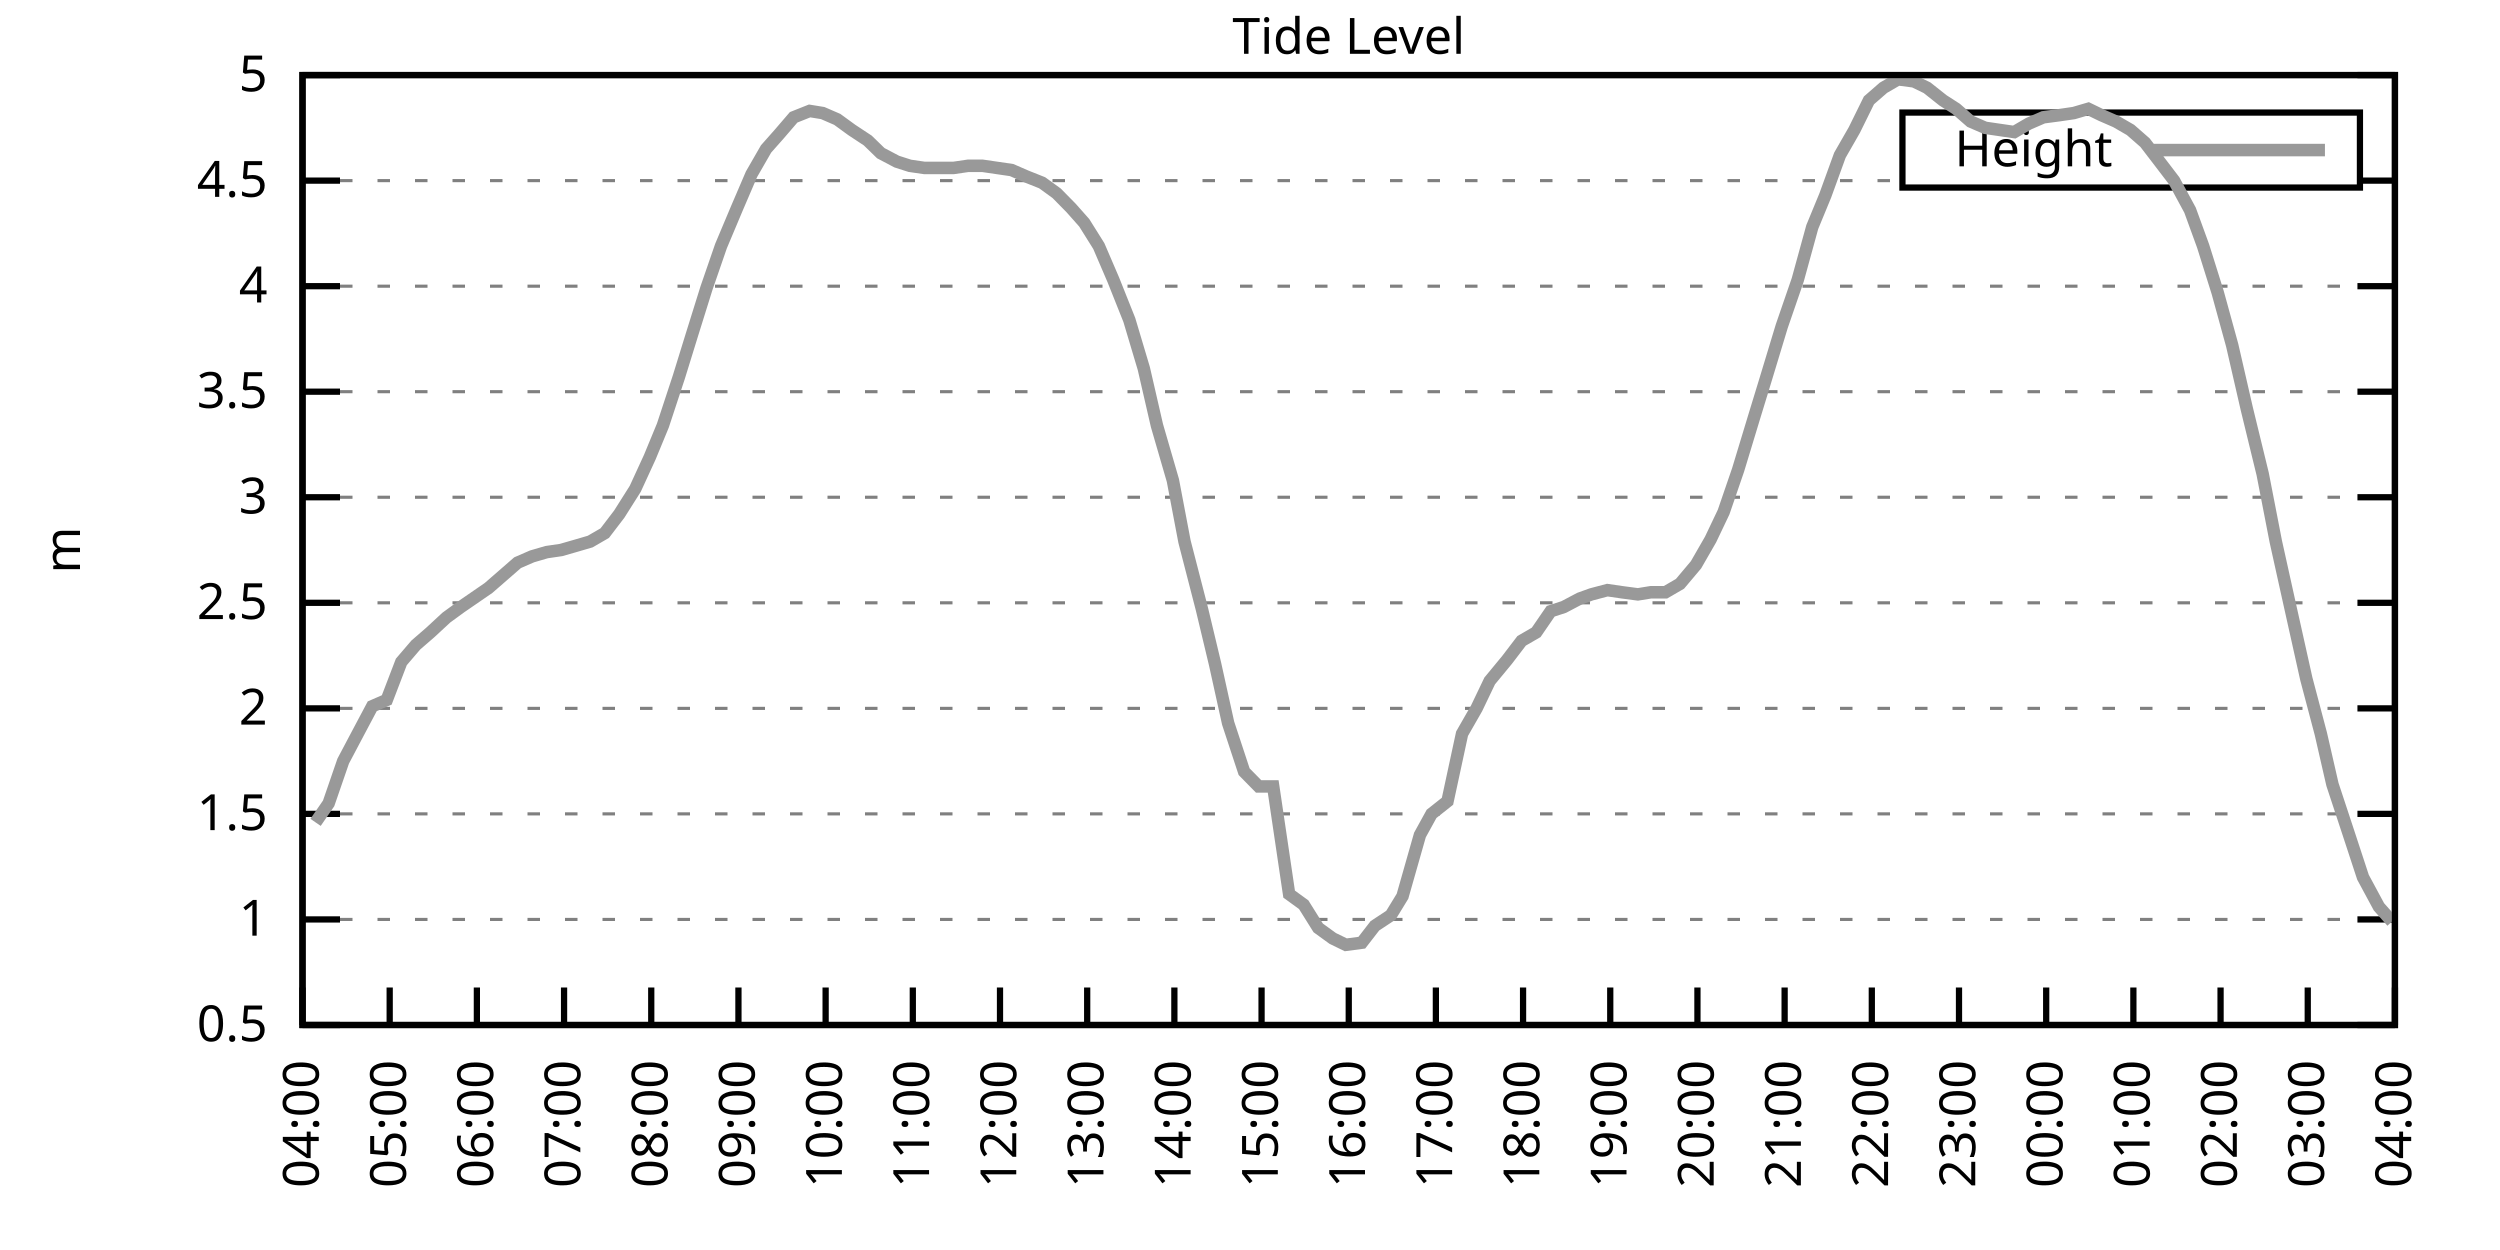
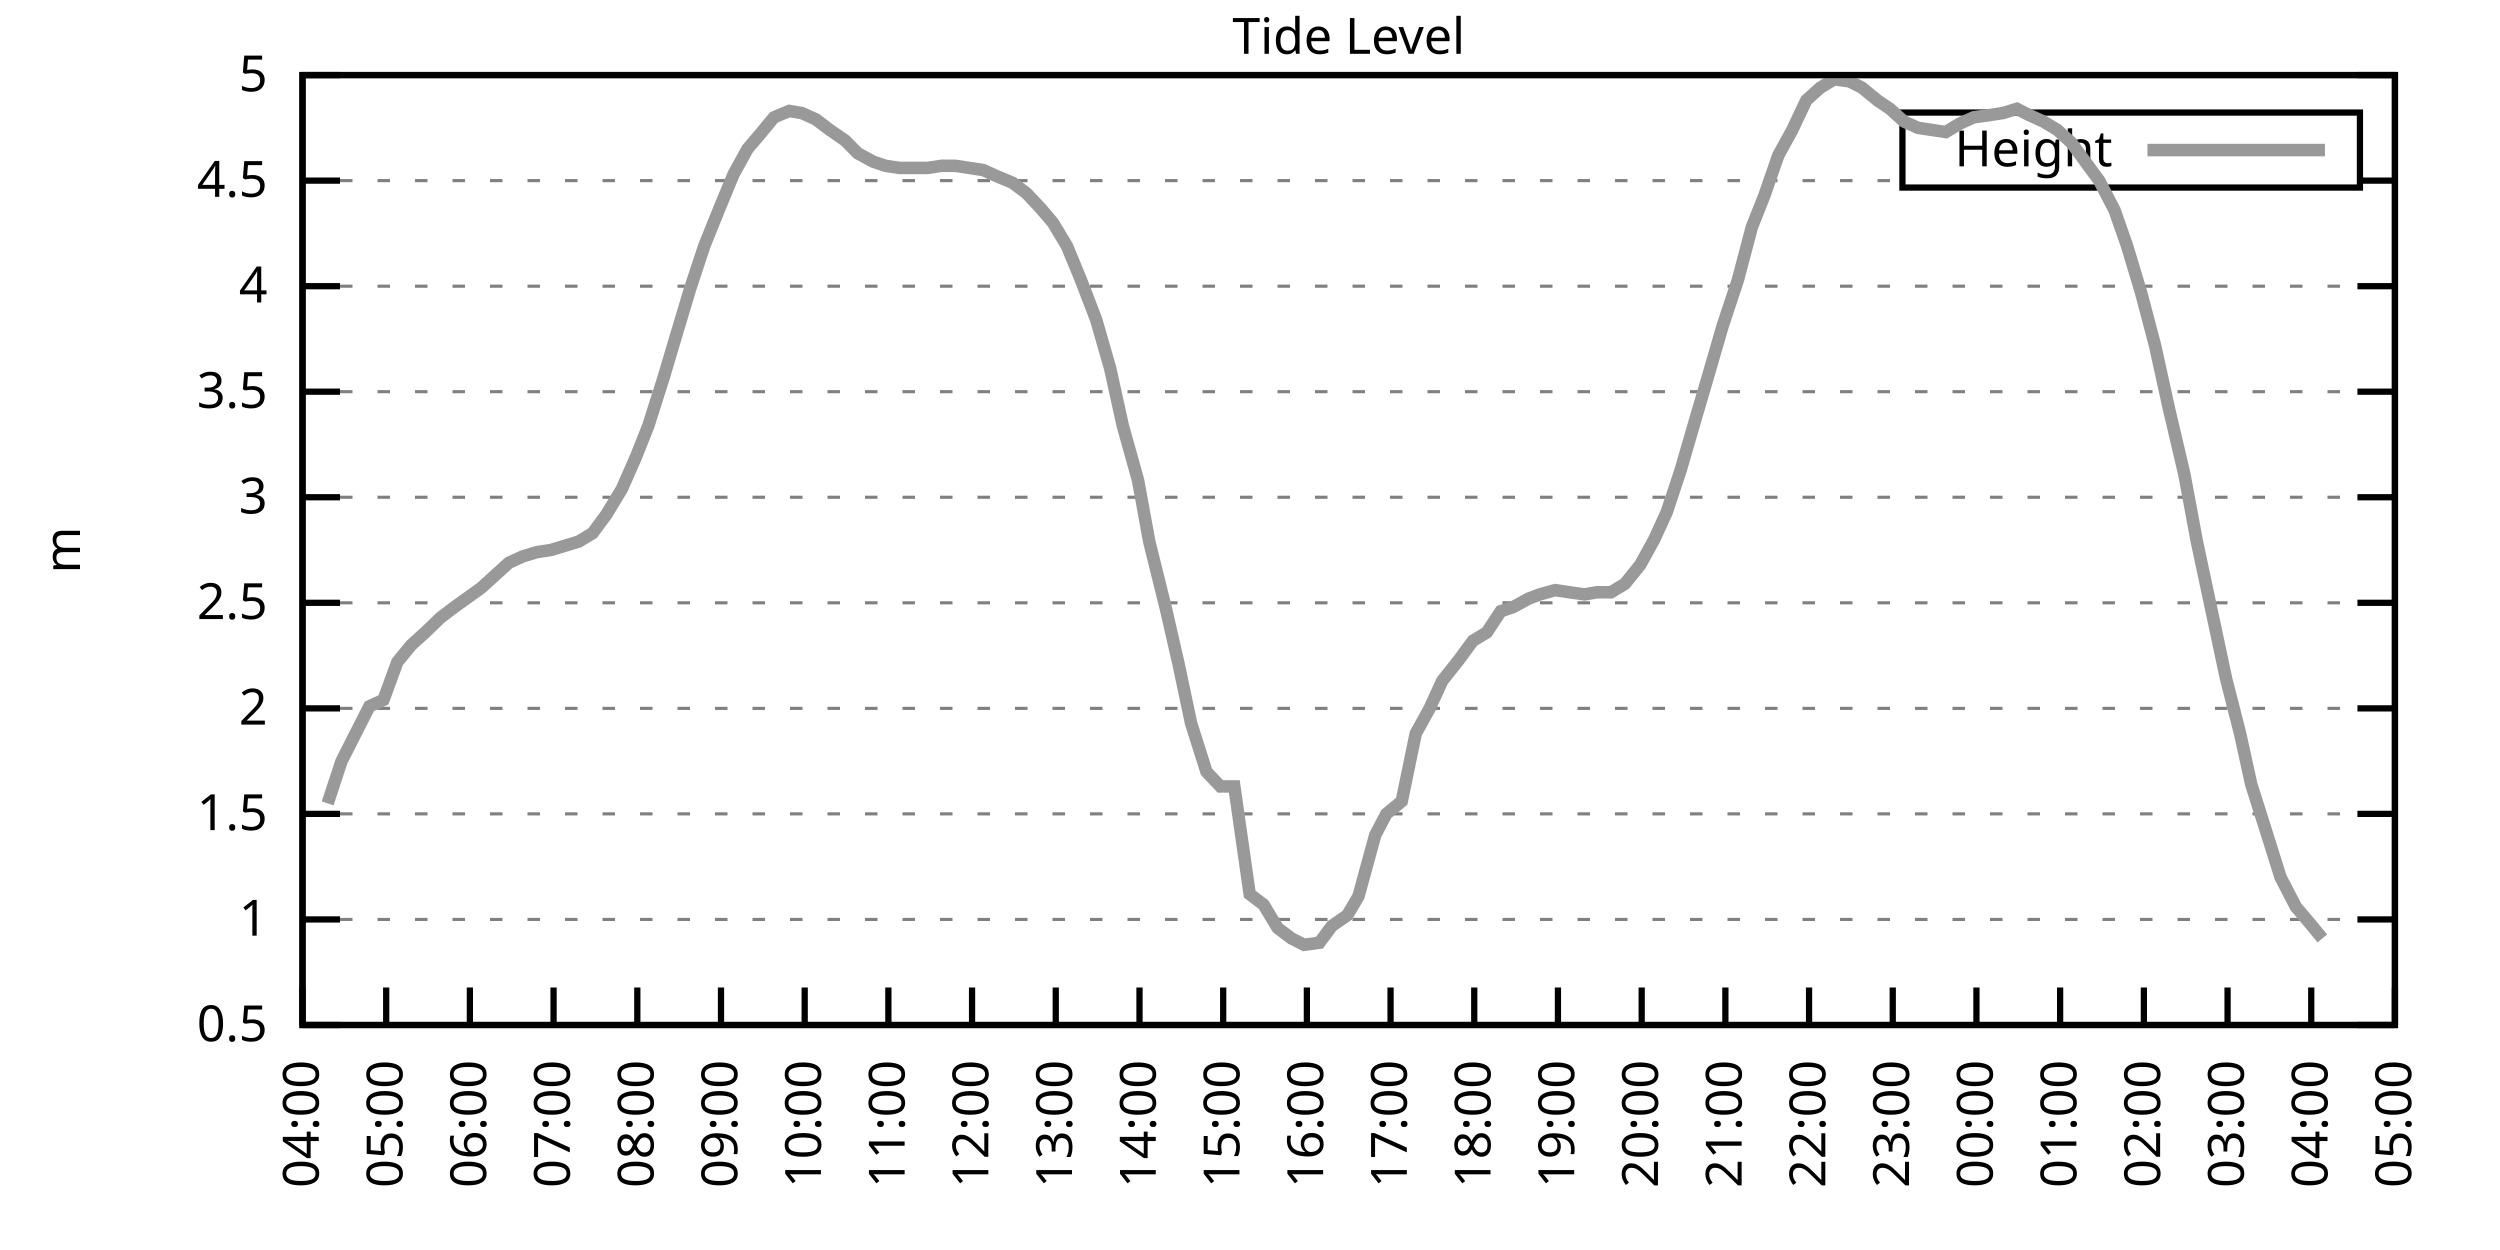
<svg xmlns="http://www.w3.org/2000/svg" xmlns:xlink="http://www.w3.org/1999/xlink" width="400" height="200" viewBox="0 0 400 200">
  <g id="gnuplot_canvas">
    <rect x="0" y="0" width="400" height="200" fill="none" />
    <defs>
      <circle id="gpDot" r="0.5" stroke-width="0.5" stroke="currentColor" />
      <path id="gpPt0" stroke-width="0.333" stroke="currentColor" d="M-1,0 h2 M0,-1 v2" />
      <path id="gpPt1" stroke-width="0.333" stroke="currentColor" d="M-1,-1 L1,1 M1,-1 L-1,1" />
      <path id="gpPt2" stroke-width="0.333" stroke="currentColor" d="M-1,0 L1,0 M0,-1 L0,1 M-1,-1 L1,1 M-1,1 L1,-1" />
      <rect id="gpPt3" stroke-width="0.333" stroke="currentColor" x="-1" y="-1" width="2" height="2" />
      <rect id="gpPt4" stroke-width="0.333" stroke="currentColor" fill="currentColor" x="-1" y="-1" width="2" height="2" />
      <circle id="gpPt5" stroke-width="0.333" stroke="currentColor" cx="0" cy="0" r="1" />
      <use xlink:href="#gpPt5" id="gpPt6" fill="currentColor" stroke="none" />
      <path id="gpPt7" stroke-width="0.333" stroke="currentColor" d="M0,-1.33 L-1.33,0.67 L1.33,0.67 z" />
      <use xlink:href="#gpPt7" id="gpPt8" fill="currentColor" stroke="none" />
      <use xlink:href="#gpPt7" id="gpPt9" stroke="currentColor" transform="rotate(180)" />
      <use xlink:href="#gpPt9" id="gpPt10" fill="currentColor" stroke="none" />
      <use xlink:href="#gpPt3" id="gpPt11" stroke="currentColor" transform="rotate(45)" />
      <use xlink:href="#gpPt11" id="gpPt12" fill="currentColor" stroke="none" />
      <path id="gpPt13" stroke-width="0.333" stroke="currentColor" d="M0,1.330 L1.265,0.411 L0.782,-1.067 L-0.782,-1.076 L-1.265,0.411 z" />
      <use xlink:href="#gpPt13" id="gpPt14" fill="currentColor" stroke="none" />
      <filter id="textbox" filterUnits="objectBoundingBox" x="0" y="0" height="1" width="1">
        <feFlood flood-color="white" flood-opacity="1" result="bgnd" />
        <feComposite in="SourceGraphic" in2="bgnd" operator="atop" />
      </filter>
      <filter id="greybox" filterUnits="objectBoundingBox" x="0" y="0" height="1" width="1">
        <feFlood flood-color="lightgrey" flood-opacity="1" result="grey" />
        <feComposite in="SourceGraphic" in2="grey" operator="atop" />
      </filter>
    </defs>
    <g fill="none" color="white" stroke="currentColor" stroke-width="1.00" stroke-linecap="butt" stroke-linejoin="miter">
</g>
    <g fill="none" color="black" stroke="currentColor" stroke-width="1.00" stroke-linecap="butt" stroke-linejoin="miter">
      <g stroke="none" shape-rendering="crispEdges">
        <polygon fill="rgb(255, 255, 255)" points="48.40,164.00 383.18,164.00 383.18,12.02 48.40,12.02 " />
      </g>
    </g>
    <g fill="none" color="black" stroke="currentColor" stroke-width="1.00" stroke-linecap="butt" stroke-linejoin="miter">
</g>
    <g fill="none" color="black" stroke="black" stroke-width="0.50" stroke-linecap="butt" stroke-linejoin="miter">
</g>
    <g fill="none" color="gray" stroke="currentColor" stroke-width="0.50" stroke-linecap="butt" stroke-linejoin="miter">
      <path stroke="gray" stroke-dasharray="2,4" class="gridline" d="M48.40,164.00 L383.19,164.00  " />
    </g>
    <g fill="none" color="gray" stroke="gray" stroke-width="1.00" stroke-linecap="butt" stroke-linejoin="miter">
</g>
    <g fill="none" color="black" stroke="currentColor" stroke-width="1.00" stroke-linecap="butt" stroke-linejoin="miter">
      <path stroke="black" d="M48.40,164.00 L54.40,164.00 M383.19,164.00 L377.19,164.00  " />
      <g transform="translate(42.80,166.60)" stroke="none" fill="black" font-family="Sans" font-size="8.00" text-anchor="end">
        <text>
          <tspan font-family="Sans"> 0.5</tspan>
        </text>
      </g>
    </g>
    <g fill="none" color="black" stroke="currentColor" stroke-width="1.00" stroke-linecap="butt" stroke-linejoin="miter">
</g>
    <g fill="none" color="black" stroke="black" stroke-width="0.50" stroke-linecap="butt" stroke-linejoin="miter">
</g>
    <g fill="none" color="gray" stroke="currentColor" stroke-width="0.50" stroke-linecap="butt" stroke-linejoin="miter">
      <path stroke="gray" stroke-dasharray="2,4" class="gridline" d="M48.40,147.11 L383.19,147.11  " />
    </g>
    <g fill="none" color="gray" stroke="gray" stroke-width="1.00" stroke-linecap="butt" stroke-linejoin="miter">
</g>
    <g fill="none" color="black" stroke="currentColor" stroke-width="1.00" stroke-linecap="butt" stroke-linejoin="miter">
      <path stroke="black" d="M48.40,147.11 L54.40,147.11 M383.19,147.11 L377.19,147.11  " />
      <g transform="translate(42.80,149.71)" stroke="none" fill="black" font-family="Sans" font-size="8.00" text-anchor="end">
        <text>
          <tspan font-family="Sans"> 1</tspan>
        </text>
      </g>
    </g>
    <g fill="none" color="black" stroke="currentColor" stroke-width="1.00" stroke-linecap="butt" stroke-linejoin="miter">
</g>
    <g fill="none" color="black" stroke="black" stroke-width="0.50" stroke-linecap="butt" stroke-linejoin="miter">
</g>
    <g fill="none" color="gray" stroke="currentColor" stroke-width="0.50" stroke-linecap="butt" stroke-linejoin="miter">
      <path stroke="gray" stroke-dasharray="2,4" class="gridline" d="M48.40,130.22 L383.19,130.22  " />
    </g>
    <g fill="none" color="gray" stroke="gray" stroke-width="1.00" stroke-linecap="butt" stroke-linejoin="miter">
</g>
    <g fill="none" color="black" stroke="currentColor" stroke-width="1.00" stroke-linecap="butt" stroke-linejoin="miter">
      <path stroke="black" d="M48.40,130.22 L54.40,130.22 M383.19,130.22 L377.19,130.22  " />
      <g transform="translate(42.80,132.82)" stroke="none" fill="black" font-family="Sans" font-size="8.00" text-anchor="end">
        <text>
          <tspan font-family="Sans"> 1.5</tspan>
        </text>
      </g>
    </g>
    <g fill="none" color="black" stroke="currentColor" stroke-width="1.00" stroke-linecap="butt" stroke-linejoin="miter">
</g>
    <g fill="none" color="black" stroke="black" stroke-width="0.50" stroke-linecap="butt" stroke-linejoin="miter">
</g>
    <g fill="none" color="gray" stroke="currentColor" stroke-width="0.50" stroke-linecap="butt" stroke-linejoin="miter">
      <path stroke="gray" stroke-dasharray="2,4" class="gridline" d="M48.40,113.34 L383.19,113.34  " />
    </g>
    <g fill="none" color="gray" stroke="gray" stroke-width="1.00" stroke-linecap="butt" stroke-linejoin="miter">
</g>
    <g fill="none" color="black" stroke="currentColor" stroke-width="1.00" stroke-linecap="butt" stroke-linejoin="miter">
      <path stroke="black" d="M48.40,113.34 L54.40,113.34 M383.19,113.34 L377.19,113.34  " />
      <g transform="translate(42.80,115.94)" stroke="none" fill="black" font-family="Sans" font-size="8.00" text-anchor="end">
        <text>
          <tspan font-family="Sans"> 2</tspan>
        </text>
      </g>
    </g>
    <g fill="none" color="black" stroke="currentColor" stroke-width="1.00" stroke-linecap="butt" stroke-linejoin="miter">
</g>
    <g fill="none" color="black" stroke="black" stroke-width="0.50" stroke-linecap="butt" stroke-linejoin="miter">
</g>
    <g fill="none" color="gray" stroke="currentColor" stroke-width="0.50" stroke-linecap="butt" stroke-linejoin="miter">
      <path stroke="gray" stroke-dasharray="2,4" class="gridline" d="M48.40,96.45 L383.19,96.45  " />
    </g>
    <g fill="none" color="gray" stroke="gray" stroke-width="1.00" stroke-linecap="butt" stroke-linejoin="miter">
</g>
    <g fill="none" color="black" stroke="currentColor" stroke-width="1.00" stroke-linecap="butt" stroke-linejoin="miter">
      <path stroke="black" d="M48.40,96.45 L54.40,96.45 M383.19,96.45 L377.19,96.45  " />
      <g transform="translate(42.80,99.05)" stroke="none" fill="black" font-family="Sans" font-size="8.00" text-anchor="end">
        <text>
          <tspan font-family="Sans"> 2.5</tspan>
        </text>
      </g>
    </g>
    <g fill="none" color="black" stroke="currentColor" stroke-width="1.00" stroke-linecap="butt" stroke-linejoin="miter">
</g>
    <g fill="none" color="black" stroke="black" stroke-width="0.50" stroke-linecap="butt" stroke-linejoin="miter">
</g>
    <g fill="none" color="gray" stroke="currentColor" stroke-width="0.50" stroke-linecap="butt" stroke-linejoin="miter">
      <path stroke="gray" stroke-dasharray="2,4" class="gridline" d="M48.40,79.56 L383.19,79.56  " />
    </g>
    <g fill="none" color="gray" stroke="gray" stroke-width="1.00" stroke-linecap="butt" stroke-linejoin="miter">
</g>
    <g fill="none" color="black" stroke="currentColor" stroke-width="1.00" stroke-linecap="butt" stroke-linejoin="miter">
      <path stroke="black" d="M48.40,79.56 L54.40,79.56 M383.19,79.56 L377.19,79.56  " />
      <g transform="translate(42.80,82.16)" stroke="none" fill="black" font-family="Sans" font-size="8.00" text-anchor="end">
        <text>
          <tspan font-family="Sans"> 3</tspan>
        </text>
      </g>
    </g>
    <g fill="none" color="black" stroke="currentColor" stroke-width="1.00" stroke-linecap="butt" stroke-linejoin="miter">
</g>
    <g fill="none" color="black" stroke="black" stroke-width="0.50" stroke-linecap="butt" stroke-linejoin="miter">
</g>
    <g fill="none" color="gray" stroke="currentColor" stroke-width="0.50" stroke-linecap="butt" stroke-linejoin="miter">
      <path stroke="gray" stroke-dasharray="2,4" class="gridline" d="M48.40,62.67 L383.19,62.67  " />
    </g>
    <g fill="none" color="gray" stroke="gray" stroke-width="1.00" stroke-linecap="butt" stroke-linejoin="miter">
</g>
    <g fill="none" color="black" stroke="currentColor" stroke-width="1.00" stroke-linecap="butt" stroke-linejoin="miter">
      <path stroke="black" d="M48.40,62.67 L54.40,62.67 M383.19,62.67 L377.19,62.67  " />
      <g transform="translate(42.80,65.27)" stroke="none" fill="black" font-family="Sans" font-size="8.00" text-anchor="end">
        <text>
          <tspan font-family="Sans"> 3.5</tspan>
        </text>
      </g>
    </g>
    <g fill="none" color="black" stroke="currentColor" stroke-width="1.00" stroke-linecap="butt" stroke-linejoin="miter">
</g>
    <g fill="none" color="black" stroke="black" stroke-width="0.50" stroke-linecap="butt" stroke-linejoin="miter">
</g>
    <g fill="none" color="gray" stroke="currentColor" stroke-width="0.50" stroke-linecap="butt" stroke-linejoin="miter">
      <path stroke="gray" stroke-dasharray="2,4" class="gridline" d="M48.40,45.79 L383.19,45.79  " />
    </g>
    <g fill="none" color="gray" stroke="gray" stroke-width="1.00" stroke-linecap="butt" stroke-linejoin="miter">
</g>
    <g fill="none" color="black" stroke="currentColor" stroke-width="1.00" stroke-linecap="butt" stroke-linejoin="miter">
      <path stroke="black" d="M48.40,45.79 L54.40,45.79 M383.19,45.79 L377.19,45.79  " />
      <g transform="translate(42.80,48.39)" stroke="none" fill="black" font-family="Sans" font-size="8.00" text-anchor="end">
        <text>
          <tspan font-family="Sans"> 4</tspan>
        </text>
      </g>
    </g>
    <g fill="none" color="black" stroke="currentColor" stroke-width="1.00" stroke-linecap="butt" stroke-linejoin="miter">
</g>
    <g fill="none" color="black" stroke="black" stroke-width="0.50" stroke-linecap="butt" stroke-linejoin="miter">
</g>
    <g fill="none" color="gray" stroke="currentColor" stroke-width="0.50" stroke-linecap="butt" stroke-linejoin="miter">
      <path stroke="gray" stroke-dasharray="2,4" class="gridline" d="M48.40,28.90 L304.39,28.90 M377.59,28.90 L383.19,28.90  " />
    </g>
    <g fill="none" color="gray" stroke="gray" stroke-width="1.00" stroke-linecap="butt" stroke-linejoin="miter">
</g>
    <g fill="none" color="black" stroke="currentColor" stroke-width="1.00" stroke-linecap="butt" stroke-linejoin="miter">
      <path stroke="black" d="M48.40,28.90 L54.40,28.90 M383.19,28.90 L377.19,28.90  " />
      <g transform="translate(42.80,31.50)" stroke="none" fill="black" font-family="Sans" font-size="8.00" text-anchor="end">
        <text>
          <tspan font-family="Sans"> 4.5</tspan>
        </text>
      </g>
    </g>
    <g fill="none" color="black" stroke="currentColor" stroke-width="1.00" stroke-linecap="butt" stroke-linejoin="miter">
</g>
    <g fill="none" color="black" stroke="black" stroke-width="0.50" stroke-linecap="butt" stroke-linejoin="miter">
</g>
    <g fill="none" color="gray" stroke="currentColor" stroke-width="0.50" stroke-linecap="butt" stroke-linejoin="miter">
      <path stroke="gray" stroke-dasharray="2,4" class="gridline" d="M48.40,12.01 L383.19,12.01  " />
    </g>
    <g fill="none" color="gray" stroke="gray" stroke-width="1.00" stroke-linecap="butt" stroke-linejoin="miter">
</g>
    <g fill="none" color="black" stroke="currentColor" stroke-width="1.00" stroke-linecap="butt" stroke-linejoin="miter">
      <path stroke="black" d="M48.40,12.01 L54.40,12.01 M383.19,12.01 L377.19,12.01  " />
      <g transform="translate(42.80,14.61)" stroke="none" fill="black" font-family="Sans" font-size="8.00" text-anchor="end">
        <text>
          <tspan font-family="Sans"> 5</tspan>
        </text>
      </g>
    </g>
    <g fill="none" color="black" stroke="currentColor" stroke-width="1.00" stroke-linecap="butt" stroke-linejoin="miter">
      <path stroke="black" d="M48.40,164.00 L48.40,158.00  " />
      <g transform="translate(51.00,169.60) rotate(270.00)" stroke="none" fill="black" font-family="Sans" font-size="8.00" text-anchor="end">
        <text>
          <tspan font-family="Sans">04:00</tspan>
        </text>
      </g>
    </g>
    <g fill="none" color="black" stroke="currentColor" stroke-width="1.00" stroke-linecap="butt" stroke-linejoin="miter">
-       <path stroke="black" d="M62.35,164.00 L62.35,158.00  " />
-       <g transform="translate(64.95,169.60) rotate(270.00)" stroke="none" fill="black" font-family="Sans" font-size="8.00" text-anchor="end">
+       <path stroke="black" d="M61.79,164.00 L61.79,158.00  " />
+       <g transform="translate(64.39,169.60) rotate(270.00)" stroke="none" fill="black" font-family="Sans" font-size="8.00" text-anchor="end">
        <text>
          <tspan font-family="Sans">05:00</tspan>
        </text>
      </g>
    </g>
    <g fill="none" color="black" stroke="currentColor" stroke-width="1.00" stroke-linecap="butt" stroke-linejoin="miter">
-       <path stroke="black" d="M76.30,164.00 L76.30,158.00  " />
-       <g transform="translate(78.90,169.60) rotate(270.00)" stroke="none" fill="black" font-family="Sans" font-size="8.00" text-anchor="end">
+       <path stroke="black" d="M75.18,164.00 L75.18,158.00  " />
+       <g transform="translate(77.78,169.60) rotate(270.00)" stroke="none" fill="black" font-family="Sans" font-size="8.00" text-anchor="end">
        <text>
          <tspan font-family="Sans">06:00</tspan>
        </text>
      </g>
    </g>
    <g fill="none" color="black" stroke="currentColor" stroke-width="1.00" stroke-linecap="butt" stroke-linejoin="miter">
-       <path stroke="black" d="M90.25,164.00 L90.25,158.00  " />
-       <g transform="translate(92.85,169.60) rotate(270.00)" stroke="none" fill="black" font-family="Sans" font-size="8.00" text-anchor="end">
+       <path stroke="black" d="M88.57,164.00 L88.57,158.00  " />
+       <g transform="translate(91.17,169.60) rotate(270.00)" stroke="none" fill="black" font-family="Sans" font-size="8.00" text-anchor="end">
        <text>
          <tspan font-family="Sans">07:00</tspan>
        </text>
      </g>
    </g>
    <g fill="none" color="black" stroke="currentColor" stroke-width="1.00" stroke-linecap="butt" stroke-linejoin="miter">
-       <path stroke="black" d="M104.20,164.00 L104.20,158.00  " />
-       <g transform="translate(106.80,169.60) rotate(270.00)" stroke="none" fill="black" font-family="Sans" font-size="8.00" text-anchor="end">
+       <path stroke="black" d="M101.97,164.00 L101.97,158.00  " />
+       <g transform="translate(104.57,169.60) rotate(270.00)" stroke="none" fill="black" font-family="Sans" font-size="8.00" text-anchor="end">
        <text>
          <tspan font-family="Sans">08:00</tspan>
        </text>
      </g>
    </g>
    <g fill="none" color="black" stroke="currentColor" stroke-width="1.00" stroke-linecap="butt" stroke-linejoin="miter">
-       <path stroke="black" d="M118.15,164.00 L118.15,158.00  " />
-       <g transform="translate(120.75,169.60) rotate(270.00)" stroke="none" fill="black" font-family="Sans" font-size="8.00" text-anchor="end">
+       <path stroke="black" d="M115.36,164.00 L115.36,158.00  " />
+       <g transform="translate(117.96,169.60) rotate(270.00)" stroke="none" fill="black" font-family="Sans" font-size="8.00" text-anchor="end">
        <text>
          <tspan font-family="Sans">09:00</tspan>
        </text>
      </g>
    </g>
    <g fill="none" color="black" stroke="currentColor" stroke-width="1.00" stroke-linecap="butt" stroke-linejoin="miter">
-       <path stroke="black" d="M132.10,164.00 L132.10,158.00  " />
-       <g transform="translate(134.70,169.60) rotate(270.00)" stroke="none" fill="black" font-family="Sans" font-size="8.00" text-anchor="end">
+       <path stroke="black" d="M128.75,164.00 L128.75,158.00  " />
+       <g transform="translate(131.35,169.60) rotate(270.00)" stroke="none" fill="black" font-family="Sans" font-size="8.00" text-anchor="end">
        <text>
          <tspan font-family="Sans">10:00</tspan>
        </text>
      </g>
    </g>
    <g fill="none" color="black" stroke="currentColor" stroke-width="1.00" stroke-linecap="butt" stroke-linejoin="miter">
-       <path stroke="black" d="M146.05,164.00 L146.05,158.00  " />
-       <g transform="translate(148.65,169.60) rotate(270.00)" stroke="none" fill="black" font-family="Sans" font-size="8.00" text-anchor="end">
+       <path stroke="black" d="M142.14,164.00 L142.14,158.00  " />
+       <g transform="translate(144.74,169.60) rotate(270.00)" stroke="none" fill="black" font-family="Sans" font-size="8.00" text-anchor="end">
        <text>
          <tspan font-family="Sans">11:00</tspan>
        </text>
      </g>
    </g>
    <g fill="none" color="black" stroke="currentColor" stroke-width="1.00" stroke-linecap="butt" stroke-linejoin="miter">
-       <path stroke="black" d="M160.00,164.00 L160.00,158.00  " />
-       <g transform="translate(162.60,169.60) rotate(270.00)" stroke="none" fill="black" font-family="Sans" font-size="8.00" text-anchor="end">
+       <path stroke="black" d="M155.53,164.00 L155.53,158.00  " />
+       <g transform="translate(158.13,169.60) rotate(270.00)" stroke="none" fill="black" font-family="Sans" font-size="8.00" text-anchor="end">
        <text>
          <tspan font-family="Sans">12:00</tspan>
        </text>
      </g>
    </g>
    <g fill="none" color="black" stroke="currentColor" stroke-width="1.00" stroke-linecap="butt" stroke-linejoin="miter">
-       <path stroke="black" d="M173.95,164.00 L173.95,158.00  " />
-       <g transform="translate(176.55,169.60) rotate(270.00)" stroke="none" fill="black" font-family="Sans" font-size="8.00" text-anchor="end">
+       <path stroke="black" d="M168.92,164.00 L168.92,158.00  " />
+       <g transform="translate(171.52,169.60) rotate(270.00)" stroke="none" fill="black" font-family="Sans" font-size="8.00" text-anchor="end">
        <text>
          <tspan font-family="Sans">13:00</tspan>
        </text>
      </g>
    </g>
    <g fill="none" color="black" stroke="currentColor" stroke-width="1.00" stroke-linecap="butt" stroke-linejoin="miter">
-       <path stroke="black" d="M187.90,164.00 L187.90,158.00  " />
-       <g transform="translate(190.50,169.60) rotate(270.00)" stroke="none" fill="black" font-family="Sans" font-size="8.00" text-anchor="end">
+       <path stroke="black" d="M182.32,164.00 L182.32,158.00  " />
+       <g transform="translate(184.92,169.60) rotate(270.00)" stroke="none" fill="black" font-family="Sans" font-size="8.00" text-anchor="end">
        <text>
          <tspan font-family="Sans">14:00</tspan>
        </text>
      </g>
    </g>
    <g fill="none" color="black" stroke="currentColor" stroke-width="1.00" stroke-linecap="butt" stroke-linejoin="miter">
-       <path stroke="black" d="M201.85,164.00 L201.85,158.00  " />
-       <g transform="translate(204.45,169.60) rotate(270.00)" stroke="none" fill="black" font-family="Sans" font-size="8.00" text-anchor="end">
+       <path stroke="black" d="M195.71,164.00 L195.71,158.00  " />
+       <g transform="translate(198.31,169.60) rotate(270.00)" stroke="none" fill="black" font-family="Sans" font-size="8.00" text-anchor="end">
        <text>
          <tspan font-family="Sans">15:00</tspan>
        </text>
      </g>
    </g>
    <g fill="none" color="black" stroke="currentColor" stroke-width="1.00" stroke-linecap="butt" stroke-linejoin="miter">
-       <path stroke="black" d="M215.80,164.00 L215.80,158.00  " />
-       <g transform="translate(218.40,169.60) rotate(270.00)" stroke="none" fill="black" font-family="Sans" font-size="8.00" text-anchor="end">
+       <path stroke="black" d="M209.10,164.00 L209.10,158.00  " />
+       <g transform="translate(211.70,169.60) rotate(270.00)" stroke="none" fill="black" font-family="Sans" font-size="8.00" text-anchor="end">
        <text>
          <tspan font-family="Sans">16:00</tspan>
        </text>
      </g>
    </g>
    <g fill="none" color="black" stroke="currentColor" stroke-width="1.00" stroke-linecap="butt" stroke-linejoin="miter">
-       <path stroke="black" d="M229.74,164.00 L229.74,158.00  " />
-       <g transform="translate(232.34,169.60) rotate(270.00)" stroke="none" fill="black" font-family="Sans" font-size="8.00" text-anchor="end">
+       <path stroke="black" d="M222.49,164.00 L222.49,158.00  " />
+       <g transform="translate(225.09,169.60) rotate(270.00)" stroke="none" fill="black" font-family="Sans" font-size="8.00" text-anchor="end">
        <text>
          <tspan font-family="Sans">17:00</tspan>
        </text>
      </g>
    </g>
    <g fill="none" color="black" stroke="currentColor" stroke-width="1.00" stroke-linecap="butt" stroke-linejoin="miter">
-       <path stroke="black" d="M243.69,164.00 L243.69,158.00  " />
-       <g transform="translate(246.29,169.60) rotate(270.00)" stroke="none" fill="black" font-family="Sans" font-size="8.00" text-anchor="end">
+       <path stroke="black" d="M235.88,164.00 L235.88,158.00  " />
+       <g transform="translate(238.48,169.60) rotate(270.00)" stroke="none" fill="black" font-family="Sans" font-size="8.00" text-anchor="end">
        <text>
          <tspan font-family="Sans">18:00</tspan>
        </text>
      </g>
    </g>
    <g fill="none" color="black" stroke="currentColor" stroke-width="1.00" stroke-linecap="butt" stroke-linejoin="miter">
-       <path stroke="black" d="M257.64,164.00 L257.64,158.00  " />
-       <g transform="translate(260.24,169.60) rotate(270.00)" stroke="none" fill="black" font-family="Sans" font-size="8.00" text-anchor="end">
+       <path stroke="black" d="M249.27,164.00 L249.27,158.00  " />
+       <g transform="translate(251.87,169.60) rotate(270.00)" stroke="none" fill="black" font-family="Sans" font-size="8.00" text-anchor="end">
        <text>
          <tspan font-family="Sans">19:00</tspan>
        </text>
      </g>
    </g>
    <g fill="none" color="black" stroke="currentColor" stroke-width="1.00" stroke-linecap="butt" stroke-linejoin="miter">
-       <path stroke="black" d="M271.59,164.00 L271.59,158.00  " />
-       <g transform="translate(274.19,169.60) rotate(270.00)" stroke="none" fill="black" font-family="Sans" font-size="8.00" text-anchor="end">
+       <path stroke="black" d="M262.67,164.00 L262.67,158.00  " />
+       <g transform="translate(265.27,169.60) rotate(270.00)" stroke="none" fill="black" font-family="Sans" font-size="8.00" text-anchor="end">
        <text>
          <tspan font-family="Sans">20:00</tspan>
        </text>
      </g>
    </g>
    <g fill="none" color="black" stroke="currentColor" stroke-width="1.00" stroke-linecap="butt" stroke-linejoin="miter">
-       <path stroke="black" d="M285.54,164.00 L285.54,158.00  " />
-       <g transform="translate(288.14,169.60) rotate(270.00)" stroke="none" fill="black" font-family="Sans" font-size="8.00" text-anchor="end">
+       <path stroke="black" d="M276.06,164.00 L276.06,158.00  " />
+       <g transform="translate(278.66,169.60) rotate(270.00)" stroke="none" fill="black" font-family="Sans" font-size="8.00" text-anchor="end">
        <text>
          <tspan font-family="Sans">21:00</tspan>
        </text>
      </g>
    </g>
    <g fill="none" color="black" stroke="currentColor" stroke-width="1.00" stroke-linecap="butt" stroke-linejoin="miter">
-       <path stroke="black" d="M299.49,164.00 L299.49,158.00  " />
-       <g transform="translate(302.09,169.60) rotate(270.00)" stroke="none" fill="black" font-family="Sans" font-size="8.00" text-anchor="end">
+       <path stroke="black" d="M289.45,164.00 L289.45,158.00  " />
+       <g transform="translate(292.05,169.60) rotate(270.00)" stroke="none" fill="black" font-family="Sans" font-size="8.00" text-anchor="end">
        <text>
          <tspan font-family="Sans">22:00</tspan>
        </text>
      </g>
    </g>
    <g fill="none" color="black" stroke="currentColor" stroke-width="1.00" stroke-linecap="butt" stroke-linejoin="miter">
-       <path stroke="black" d="M313.44,164.00 L313.44,158.00  " />
-       <g transform="translate(316.04,169.60) rotate(270.00)" stroke="none" fill="black" font-family="Sans" font-size="8.00" text-anchor="end">
+       <path stroke="black" d="M302.84,164.00 L302.84,158.00  " />
+       <g transform="translate(305.44,169.60) rotate(270.00)" stroke="none" fill="black" font-family="Sans" font-size="8.00" text-anchor="end">
        <text>
          <tspan font-family="Sans">23:00</tspan>
        </text>
      </g>
    </g>
    <g fill="none" color="black" stroke="currentColor" stroke-width="1.00" stroke-linecap="butt" stroke-linejoin="miter">
-       <path stroke="black" d="M327.39,164.00 L327.39,158.00  " />
-       <g transform="translate(329.99,169.60) rotate(270.00)" stroke="none" fill="black" font-family="Sans" font-size="8.00" text-anchor="end">
+       <path stroke="black" d="M316.23,164.00 L316.23,158.00  " />
+       <g transform="translate(318.83,169.60) rotate(270.00)" stroke="none" fill="black" font-family="Sans" font-size="8.00" text-anchor="end">
        <text>
          <tspan font-family="Sans">00:00</tspan>
        </text>
      </g>
    </g>
    <g fill="none" color="black" stroke="currentColor" stroke-width="1.00" stroke-linecap="butt" stroke-linejoin="miter">
-       <path stroke="black" d="M341.34,164.00 L341.34,158.00  " />
-       <g transform="translate(343.94,169.60) rotate(270.00)" stroke="none" fill="black" font-family="Sans" font-size="8.00" text-anchor="end">
+       <path stroke="black" d="M329.62,164.00 L329.62,158.00  " />
+       <g transform="translate(332.22,169.60) rotate(270.00)" stroke="none" fill="black" font-family="Sans" font-size="8.00" text-anchor="end">
        <text>
          <tspan font-family="Sans">01:00</tspan>
        </text>
      </g>
    </g>
    <g fill="none" color="black" stroke="currentColor" stroke-width="1.00" stroke-linecap="butt" stroke-linejoin="miter">
-       <path stroke="black" d="M355.29,164.00 L355.29,158.00  " />
-       <g transform="translate(357.89,169.60) rotate(270.00)" stroke="none" fill="black" font-family="Sans" font-size="8.00" text-anchor="end">
+       <path stroke="black" d="M343.02,164.00 L343.02,158.00  " />
+       <g transform="translate(345.62,169.60) rotate(270.00)" stroke="none" fill="black" font-family="Sans" font-size="8.00" text-anchor="end">
        <text>
          <tspan font-family="Sans">02:00</tspan>
        </text>
      </g>
    </g>
    <g fill="none" color="black" stroke="currentColor" stroke-width="1.00" stroke-linecap="butt" stroke-linejoin="miter">
-       <path stroke="black" d="M369.24,164.00 L369.24,158.00  " />
-       <g transform="translate(371.84,169.60) rotate(270.00)" stroke="none" fill="black" font-family="Sans" font-size="8.00" text-anchor="end">
+       <path stroke="black" d="M356.41,164.00 L356.41,158.00  " />
+       <g transform="translate(359.01,169.60) rotate(270.00)" stroke="none" fill="black" font-family="Sans" font-size="8.00" text-anchor="end">
        <text>
          <tspan font-family="Sans">03:00</tspan>
+         </text>
+       </g>
+     </g>
+     <g fill="none" color="black" stroke="currentColor" stroke-width="1.00" stroke-linecap="butt" stroke-linejoin="miter">
+       <path stroke="black" d="M369.80,164.00 L369.80,158.00  " />
+       <g transform="translate(372.40,169.60) rotate(270.00)" stroke="none" fill="black" font-family="Sans" font-size="8.00" text-anchor="end">
+         <text>
+           <tspan font-family="Sans">04:00</tspan>
        </text>
      </g>
    </g>
    <g fill="none" color="black" stroke="currentColor" stroke-width="1.00" stroke-linecap="butt" stroke-linejoin="miter">
      <path stroke="black" d="M383.19,164.00 L383.19,158.00  " />
      <g transform="translate(385.79,169.60) rotate(270.00)" stroke="none" fill="black" font-family="Sans" font-size="8.00" text-anchor="end">
        <text>
-           <tspan font-family="Sans">04:00</tspan>
+           <tspan font-family="Sans">05:00</tspan>
        </text>
      </g>
    </g>
    <g fill="none" color="black" stroke="currentColor" stroke-width="1.00" stroke-linecap="butt" stroke-linejoin="miter">
</g>
    <g fill="none" color="black" stroke="currentColor" stroke-width="1.00" stroke-linecap="butt" stroke-linejoin="miter">
      <path stroke="black" d="M48.40,12.01 L48.40,164.00 L383.19,164.00 L383.19,12.01 L48.40,12.01 Z  " />
    </g>
    <g fill="none" color="black" stroke="currentColor" stroke-width="1.00" stroke-linecap="butt" stroke-linejoin="miter">
</g>
    <g fill="none" color="black" stroke="currentColor" stroke-width="1.00" stroke-linecap="butt" stroke-linejoin="miter">
      <path stroke="black" d="M304.39,30.01 L304.39,18.01 L377.59,18.01 L377.59,30.01 L304.39,30.01 Z  " />
    </g>
    <g id="Tide_level_plot_1">
      <g fill="none" color="white" stroke="black" stroke-width="2.00" stroke-linecap="butt" stroke-linejoin="miter">
</g>
      <g fill="none" color="black" stroke="currentColor" stroke-width="2.00" stroke-linecap="butt" stroke-linejoin="miter">
        <g transform="translate(337.99,26.61)" stroke="none" fill="black" font-family="Sans" font-size="8.00" text-anchor="end">
          <text>
            <tspan font-family="Sans">Height</tspan>
          </text>
        </g>
      </g>
      <g fill="none" color="black" stroke="currentColor" stroke-width="2.00" stroke-linecap="butt" stroke-linejoin="miter">
-         <path stroke="rgb(153, 153, 153)" d="M343.59,24.01 L371.99,24.01 M50.49,131.58 L52.58,128.54 L54.91,121.78 L57.23,117.39 L59.56,113.00 L61.88,111.99   L64.21,105.91 L66.53,103.20 L68.86,101.18 L71.42,98.81 L73.74,97.12 L78.16,94.08 L80.48,92.06 L82.81,90.03   L85.13,89.02 L87.46,88.34 L89.78,88.00 L92.11,87.33 L94.43,86.65 L96.76,85.30 L99.08,82.26 L101.64,78.21   L103.97,73.14 L106.06,68.08 L108.62,60.31 L110.71,53.55 L113.03,46.12 L115.36,39.37 L117.92,33.29 L120.24,27.88   L122.57,23.83 L124.66,21.47 L126.98,18.77 L129.54,17.75 L131.63,18.09 L133.96,19.10 L136.28,20.79 L138.84,22.48   L140.93,24.51 L143.49,25.86 L145.58,26.53 L147.91,26.87 L150.23,26.87 L152.56,26.87 L154.88,26.53 L157.21,26.53   L159.53,26.87 L161.86,27.21 L164.18,28.22 L166.74,29.24 L169.06,30.92 L171.39,33.29 L173.48,35.65 L175.81,39.37   L178.13,44.77 L180.69,51.19 L183.01,58.96 L185.11,68.08 L187.66,76.86 L189.52,86.65 L192.31,97.46 L194.41,106.24   L196.50,115.70 L199.06,123.47 L201.38,125.83 L203.71,125.83 L206.26,143.06 L208.59,144.75 L210.91,148.46 L213.24,150.15   L215.33,151.17 L217.89,150.83 L219.98,148.13 L222.54,146.44 L224.40,143.40 L227.19,133.60 L229.05,130.22 L231.60,128.20   L233.93,117.39 L236.25,113.34 L238.35,108.95 L241.14,105.57 L243.46,102.53 L245.79,101.18 L248.11,97.80 L250.20,97.12   L252.76,95.77 L254.62,95.10 L257.18,94.42 L259.50,94.76 L262.06,95.10 L264.15,94.76 L266.48,94.76 L268.80,93.41   L271.36,90.37 L273.69,86.32 L275.78,81.93 L278.10,75.17 L280.66,66.73 L282.52,60.65 L285.08,52.20 L287.64,44.77   L289.96,36.33 L292.05,31.26 L294.38,24.84 L296.70,20.79 L299.03,16.06 L301.35,14.04 L303.68,12.69 L306.23,13.02   L308.33,14.04 L310.88,16.06 L312.98,17.41 L315.30,19.44 L317.63,20.45 L319.95,20.79 L322.28,21.13 L324.60,19.78   L326.93,18.77 L329.48,18.43 L331.81,18.09 L334.13,17.41 L336.23,18.43 L338.55,19.44 L340.88,20.79 L343.20,22.82   L345.53,25.86 L347.85,28.90 L350.41,33.63 L352.50,39.37 L354.83,46.80 L357.15,55.24 L359.48,65.38 L362.03,75.85   L364.13,86.65 L366.45,97.12 L369.01,108.61 L371.33,117.39 L373.19,125.50 L375.75,133.26 L378.08,140.36 L380.63,145.09   L382.73,147.45  " />
+         <path stroke="rgb(153, 153, 153)" d="M343.59,24.01 L371.99,24.01 M52.42,128.54 L54.65,121.78 L56.88,117.39 L59.11,113.00 L61.35,111.99 L63.58,105.91   L65.81,103.20 L68.04,101.18 L70.50,98.81 L72.73,97.12 L76.97,94.08 L79.20,92.06 L81.43,90.03 L83.66,89.02   L85.90,88.34 L88.13,88.00 L90.36,87.33 L92.59,86.65 L94.82,85.30 L97.06,82.26 L99.51,78.21 L101.74,73.14   L103.75,68.08 L106.21,60.31 L108.22,53.55 L110.45,46.12 L112.68,39.37 L115.13,33.29 L117.37,27.88 L119.60,23.83   L121.61,21.47 L123.84,18.77 L126.29,17.75 L128.30,18.09 L130.54,19.10 L132.77,20.79 L135.22,22.48 L137.23,24.51   L139.69,25.86 L141.69,26.53 L143.93,26.87 L146.16,26.87 L148.39,26.87 L150.62,26.53 L152.85,26.53 L155.09,26.87   L157.32,27.21 L159.55,28.22 L162.01,29.24 L164.24,30.92 L166.47,33.29 L168.48,35.65 L170.71,39.37 L172.94,44.77   L175.40,51.19 L177.63,58.96 L179.64,68.08 L182.09,76.86 L183.88,86.65 L186.56,97.46 L188.57,106.24 L190.57,115.70   L193.03,123.47 L195.26,125.83 L197.49,125.83 L199.95,143.06 L202.18,144.75 L204.41,148.46 L206.64,150.15 L208.65,151.17   L211.11,150.83 L213.12,148.13 L215.57,146.44 L217.36,143.40 L220.04,133.60 L221.82,130.22 L224.28,128.20 L226.51,117.39   L228.74,113.34 L230.75,108.95 L233.43,105.57 L235.66,102.53 L237.89,101.18 L240.12,97.80 L242.13,97.12 L244.59,95.77   L246.37,95.10 L248.83,94.42 L251.06,94.76 L253.51,95.10 L255.52,94.76 L257.76,94.76 L259.99,93.41 L262.44,90.37   L264.67,86.32 L266.68,81.93 L268.92,75.17 L271.37,66.73 L273.16,60.65 L275.61,52.20 L278.07,44.77 L280.30,36.33   L282.31,31.26 L284.54,24.84 L286.77,20.79 L289.00,16.06 L291.23,14.04 L293.47,12.69 L295.92,13.02 L297.93,14.04   L300.39,16.06 L302.39,17.41 L304.63,19.44 L306.86,20.45 L309.09,20.79 L311.32,21.13 L313.55,19.78 L315.79,18.77   L318.24,18.43 L320.47,18.09 L322.70,17.41 L324.71,18.43 L326.95,19.44 L329.18,20.79 L331.41,22.82 L333.64,25.86   L335.87,28.90 L338.33,33.63 L340.34,39.37 L342.57,46.80 L344.80,55.24 L347.03,65.38 L349.49,75.85 L351.50,86.65   L353.73,97.12 L356.18,108.61 L358.42,117.39 L360.20,125.50 L362.66,133.26 L364.89,140.36 L367.34,145.09 L369.35,147.45   L371.58,150.15  " />
      </g>
    </g>
    <g fill="none" color="black" stroke="currentColor" stroke-width="2.00" stroke-linecap="butt" stroke-linejoin="miter">
</g>
    <g fill="none" color="black" stroke="black" stroke-width="1.00" stroke-linecap="butt" stroke-linejoin="miter">
</g>
    <g fill="none" color="black" stroke="currentColor" stroke-width="1.00" stroke-linecap="butt" stroke-linejoin="miter">
      <path stroke="black" d="M48.40,12.01 L48.40,164.00 L383.19,164.00 L383.19,12.01 L48.40,12.01 Z  " />
      <g transform="translate(12.80,88.01) rotate(270.00)" stroke="none" fill="black" font-family="Sans" font-size="8.00" text-anchor="middle">
        <text>
          <tspan font-family="Sans">m</tspan>
        </text>
      </g>
    </g>
    <g fill="none" color="black" stroke="currentColor" stroke-width="1.00" stroke-linecap="butt" stroke-linejoin="miter">
</g>
    <g fill="none" color="black" stroke="currentColor" stroke-width="1.00" stroke-linecap="butt" stroke-linejoin="miter">
      <g transform="translate(215.79,8.61)" stroke="none" fill="black" font-family="Sans" font-size="8.00" text-anchor="middle">
        <text>
          <tspan font-family="Sans">Tide Level</tspan>
        </text>
      </g>
    </g>
    <g fill="none" color="black" stroke="currentColor" stroke-width="1.00" stroke-linecap="butt" stroke-linejoin="miter">
</g>
  </g>
</svg>
